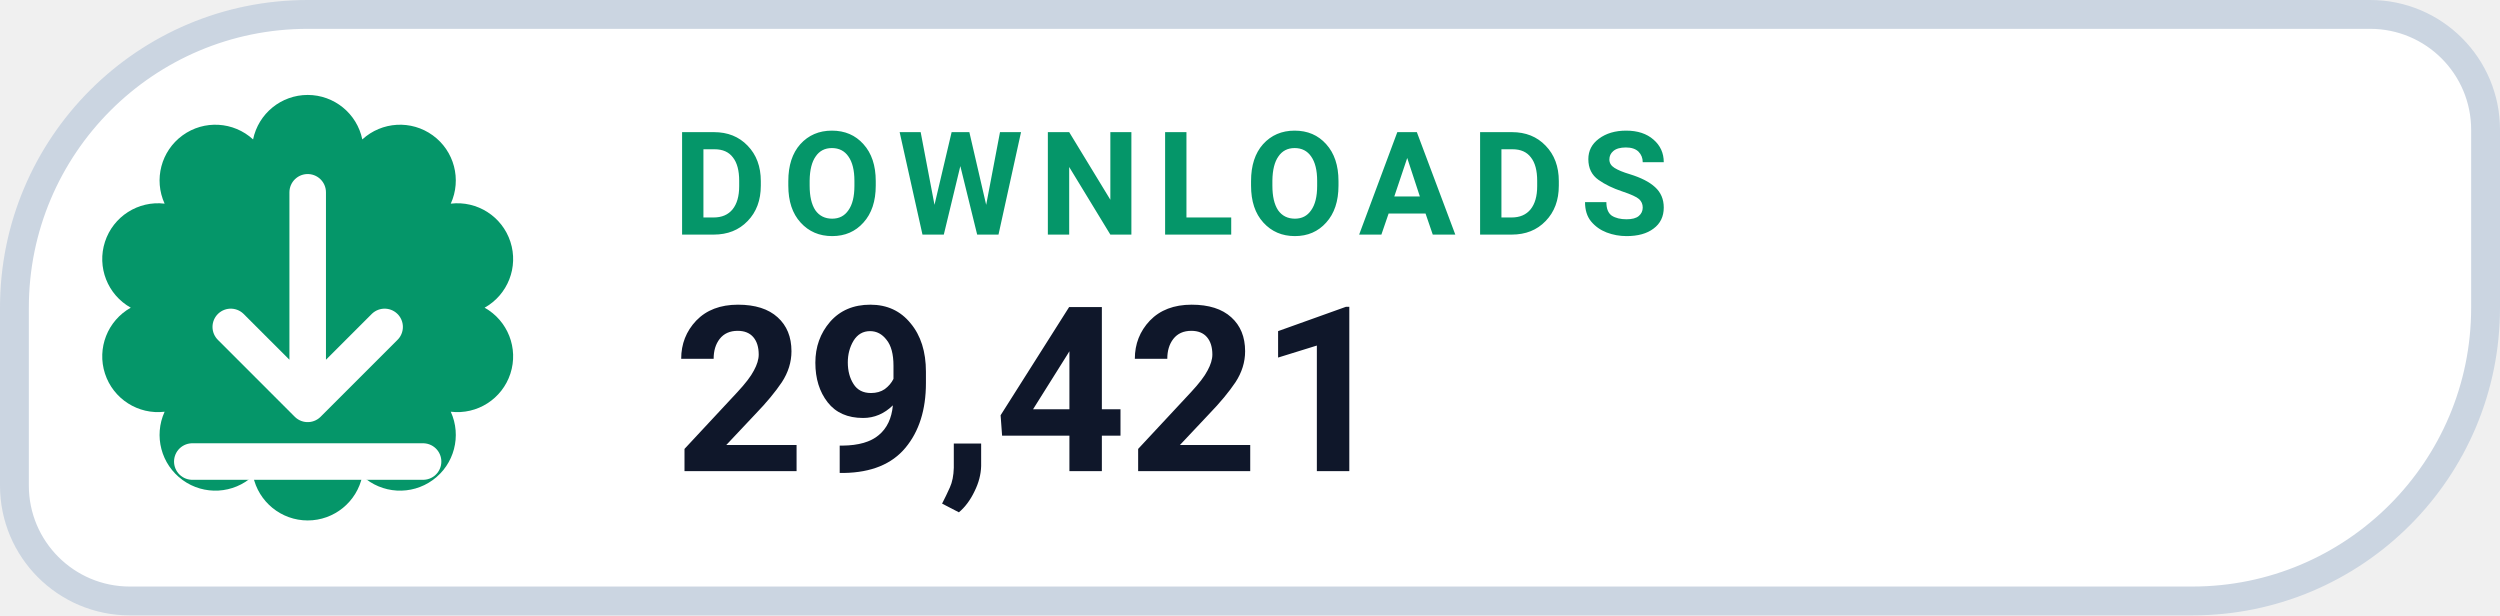
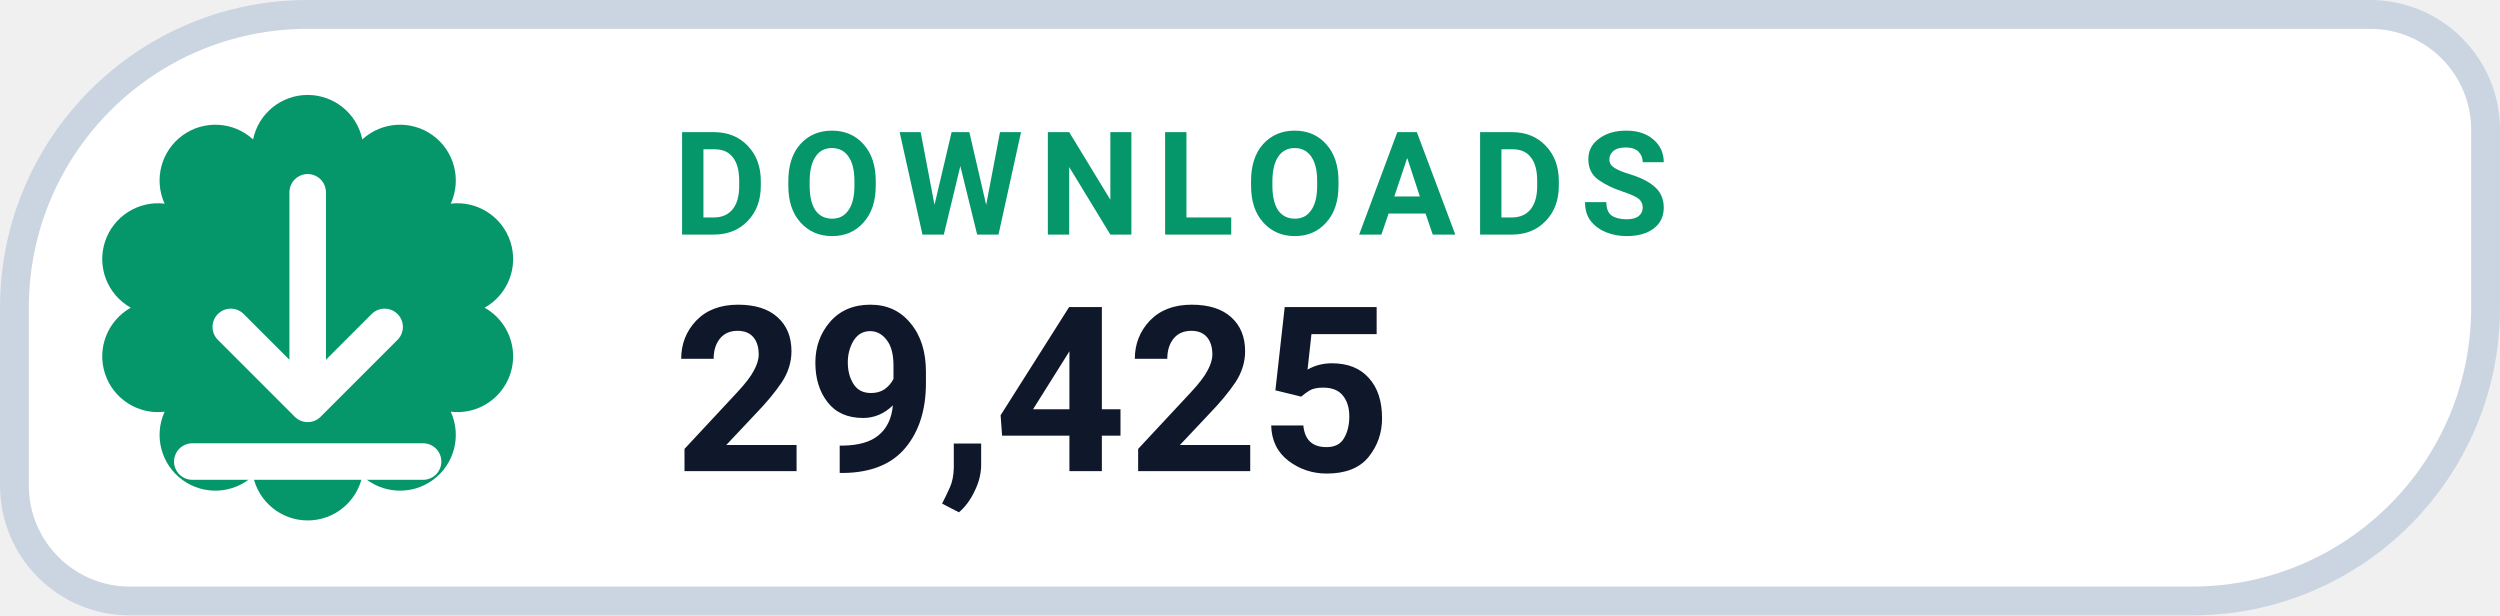
- <svg xmlns="http://www.w3.org/2000/svg" width="130" height="32" viewBox="0 0 130 32" role="img" aria-label="DOWNLOADS 29,421">
+ <svg xmlns="http://www.w3.org/2000/svg" width="130" height="32" viewBox="0 0 130 32" role="img" aria-label="DOWNLOADS 29,425">
  <path d="M 16.00 0.75 H 123.25 A 6.00 6.00 0 0 1 129.25 6.75 V 16.00 A 15.25 15.25 0 0 1 114.00 31.25 H 6.75 A 6.00 6.00 0 0 1 0.75 25.25 V 16.00 A 15.25 15.25 0 0 1 16.00 0.75 Z" fill="#FFFFFF" stroke="#CBD5E1" stroke-width="1.5" />
  <path d="M 13.16 7.25 A 2.90 2.90 0 0 1 18.84 7.25 A 2.90 2.90 0 0 1 23.44 10.59 A 2.90 2.90 0 0 1 25.20 16.00 A 2.90 2.90 0 0 1 23.44 21.41 A 2.90 2.90 0 0 1 18.84 24.75 A 2.90 2.90 0 0 1 13.16 24.75 A 2.90 2.90 0 0 1 8.56 21.41 A 2.90 2.90 0 0 1 6.80 16.00 A 2.90 2.90 0 0 1 8.56 10.59 A 2.90 2.90 0 0 1 13.16 7.25 Z" fill="#059669" />
  <g transform="translate(16 16)" style="color:#FFFFFF;">
    <path d="M0 -6 v11 m0 0 l4 -4 m-4 4 l-4 -4 M-6 8 h12" fill="none" stroke="currentColor" stroke-width="1.9" stroke-linecap="round" stroke-linejoin="round" />
  </g>
  <text x="35" y="12.2" fill="#059669" font-family="-apple-system,BlinkMacSystemFont,'Segoe UI',Roboto,Helvetica,Arial,sans-serif" font-size="7.5" font-weight="700" letter-spacing=".8">DOWNLOADS</text>
-   <text x="35" y="24.5" fill="#0F172A" font-family="-apple-system,BlinkMacSystemFont,'Segoe UI',Roboto,Helvetica,Arial,sans-serif" font-size="12" font-weight="750">29,421</text>
+   <text x="35" y="24.5" fill="#0F172A" font-family="-apple-system,BlinkMacSystemFont,'Segoe UI',Roboto,Helvetica,Arial,sans-serif" font-size="12" font-weight="750">29,425</text>
</svg>
